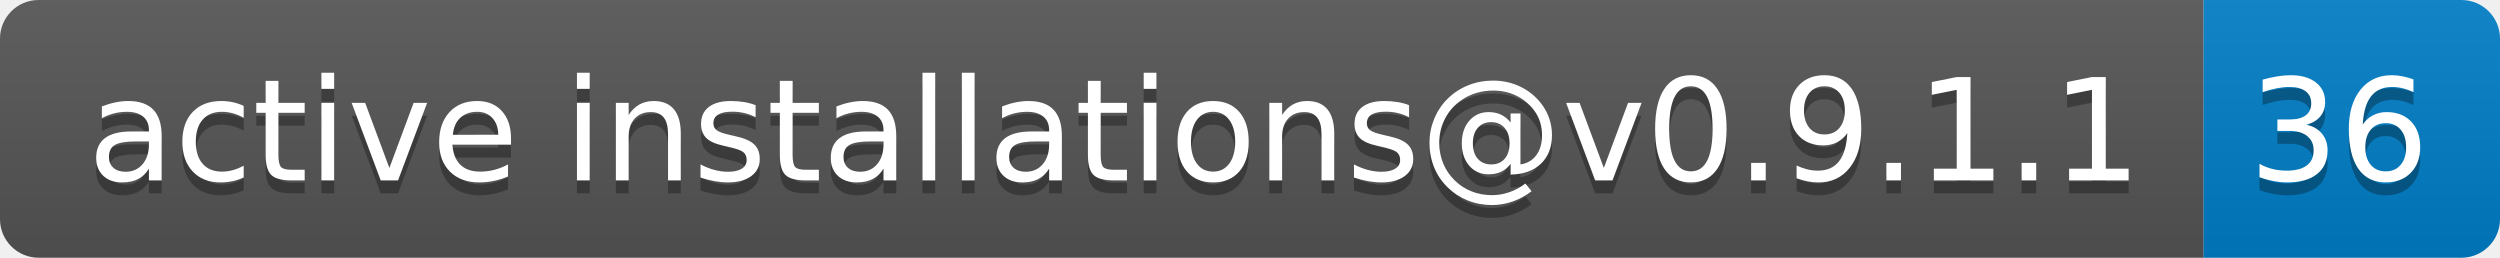
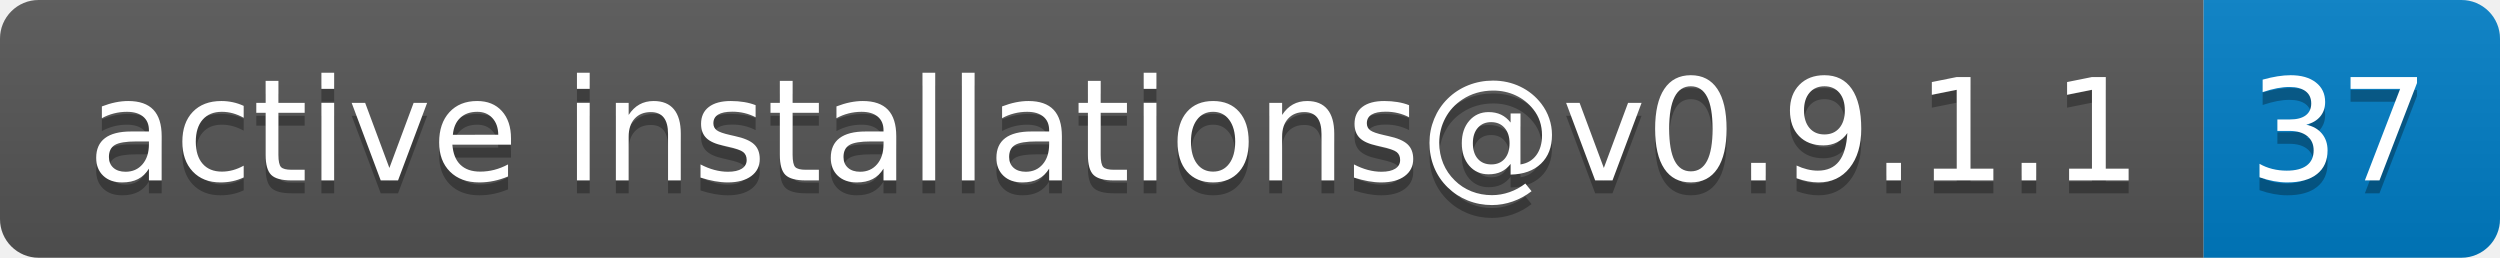
- <svg xmlns="http://www.w3.org/2000/svg" width="194" height="20" role="img" aria-label="active installations@v0.9.1.1: 36">
+ <svg xmlns="http://www.w3.org/2000/svg" width="194" height="20" role="img" aria-label="active installations@v0.9.1.1: 37">
  <linearGradient id="s" x2="0" y2="100%">
    <stop offset="0" stop-color="#bbb" stop-opacity=".1" />
    <stop offset="1" stop-opacity=".1" />
  </linearGradient>
  <clipPath id="r">
    <rect width="194" height="20" rx="3" fill="#fff" />
  </clipPath>
  <g clip-path="url(#r)">
    <rect width="171" height="20" fill="#555" />
    <rect x="171" width="23" height="20" fill="#007ec6" />
    <rect width="194" height="20" fill="url(#s)" />
  </g>
  <g fill="#fff" text-anchor="middle" font-family="Verdana,Geneva,DejaVu Sans,sans-serif" text-rendering="geometricPrecision" font-size="110">
    <text aria-hidden="true" x="865" y="150" fill="#010101" fill-opacity=".3" transform="scale(.1)" textLength="1610">active installations@v0.9.1.1</text>
    <text x="865" y="140" transform="scale(.1)" fill="#fff" textLength="1610">active installations@v0.9.1.1</text>
-     <text aria-hidden="true" x="1815" y="150" fill="#010101" fill-opacity=".3" transform="scale(.1)" textLength="130">36</text>
-     <text x="1815" y="140" transform="scale(.1)" fill="#fff" textLength="130">36</text>
+     <text aria-hidden="true" x="1815" y="150" fill="#010101" fill-opacity=".3" transform="scale(.1)" textLength="130">37</text>
+     <text x="1815" y="140" transform="scale(.1)" fill="#fff" textLength="130">37</text>
  </g>
</svg>
